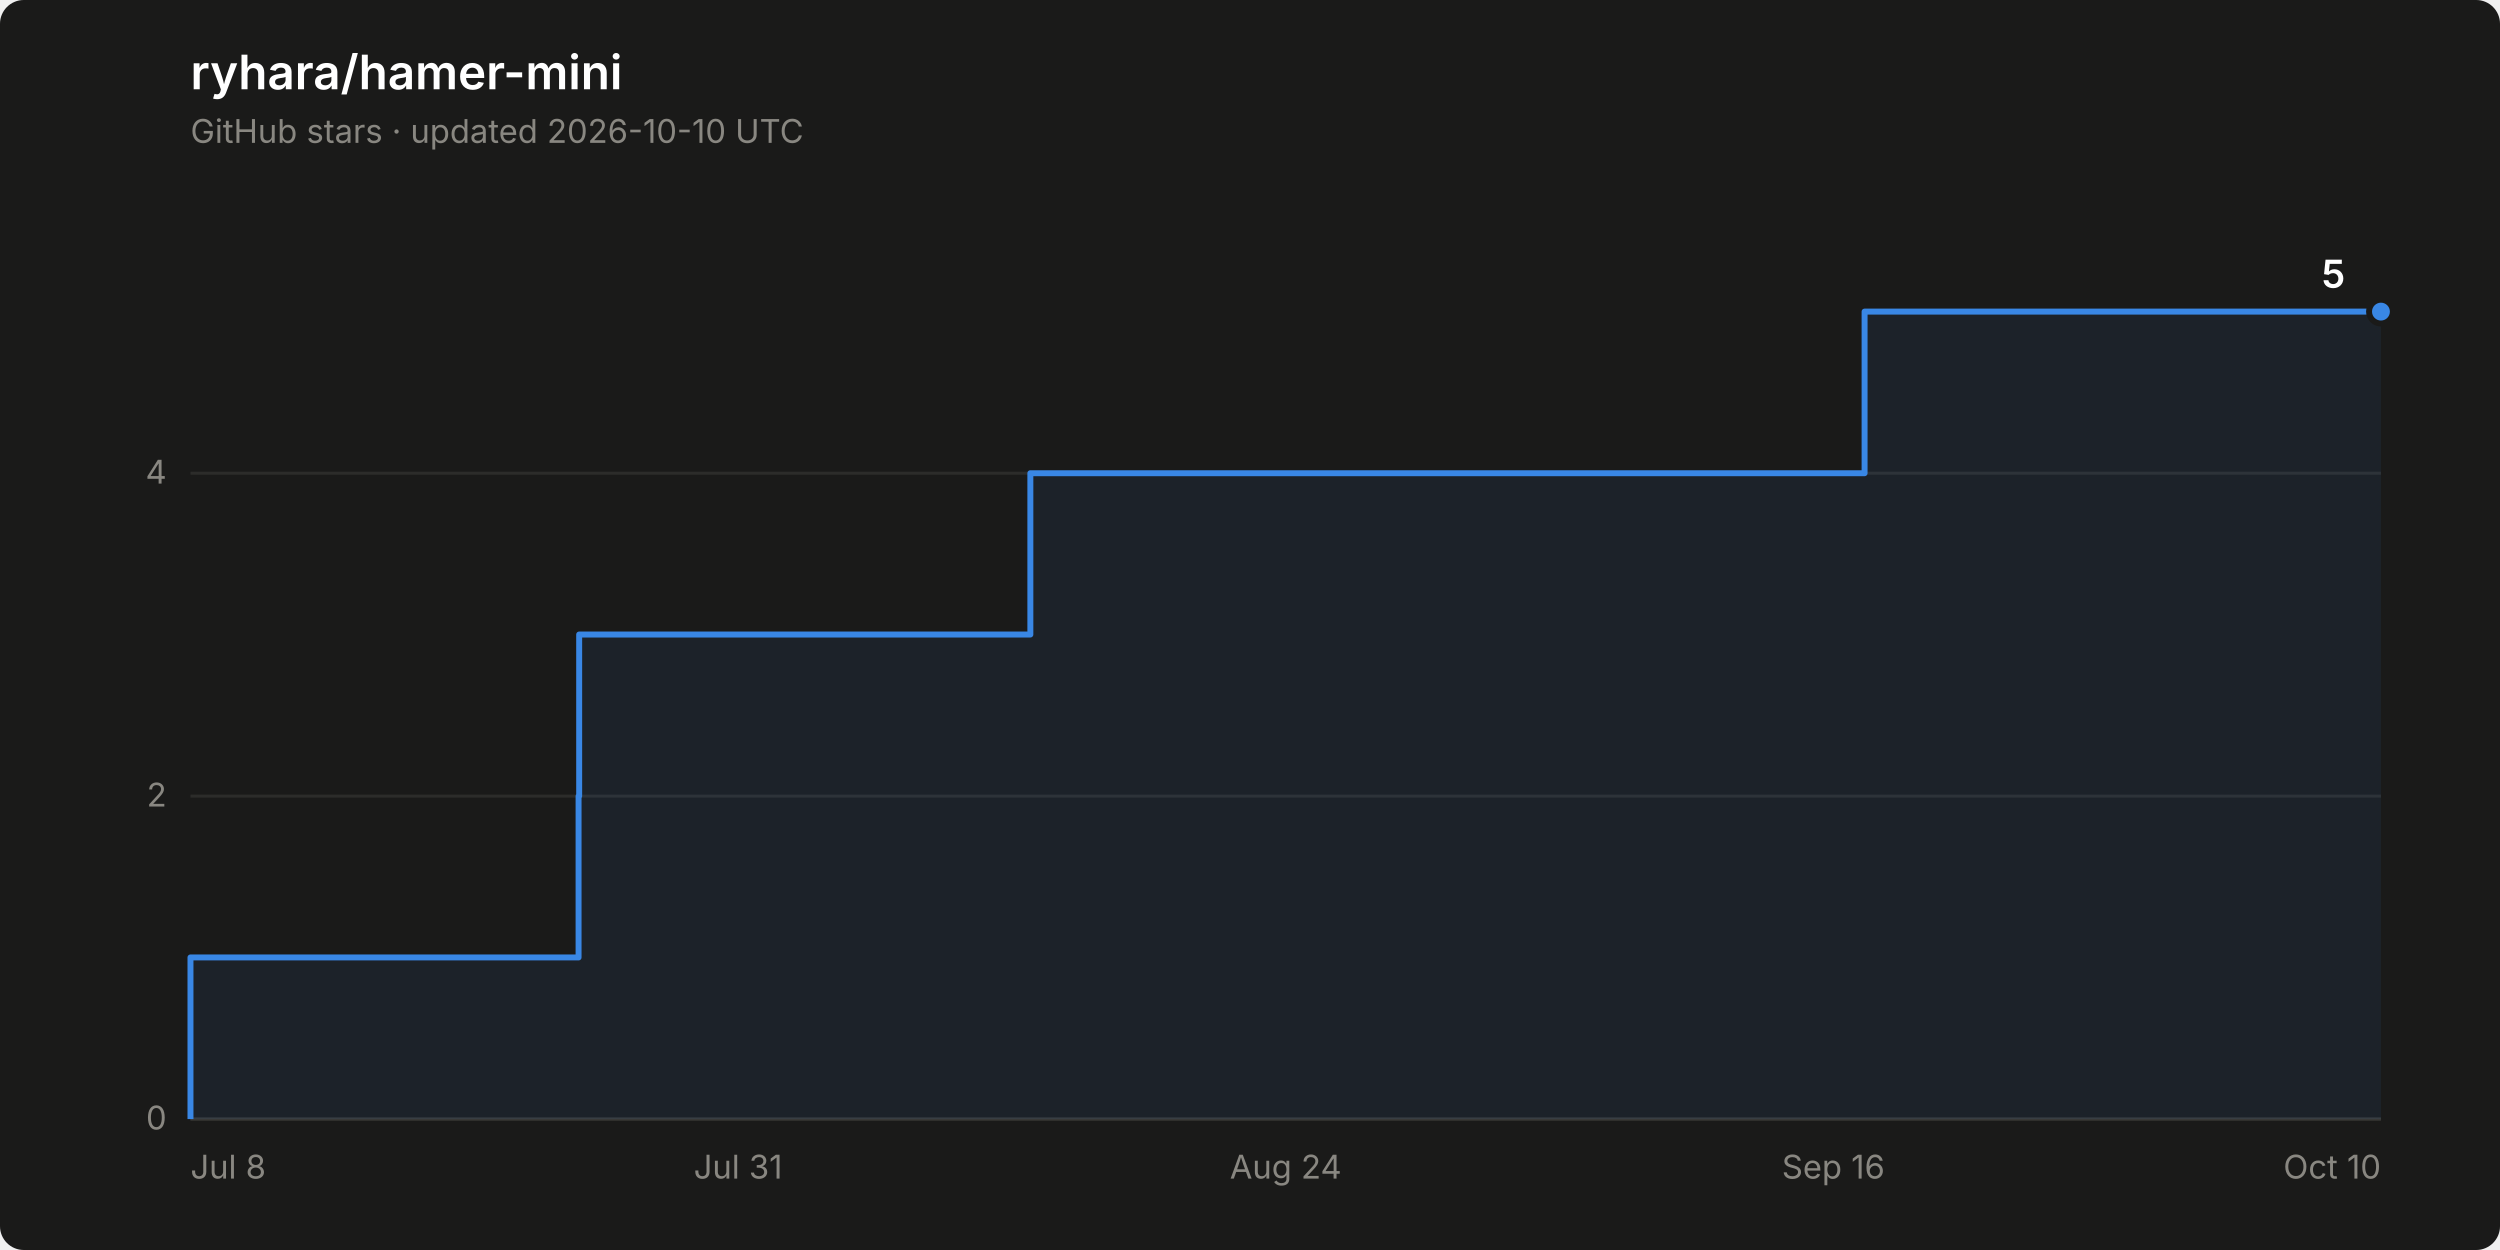
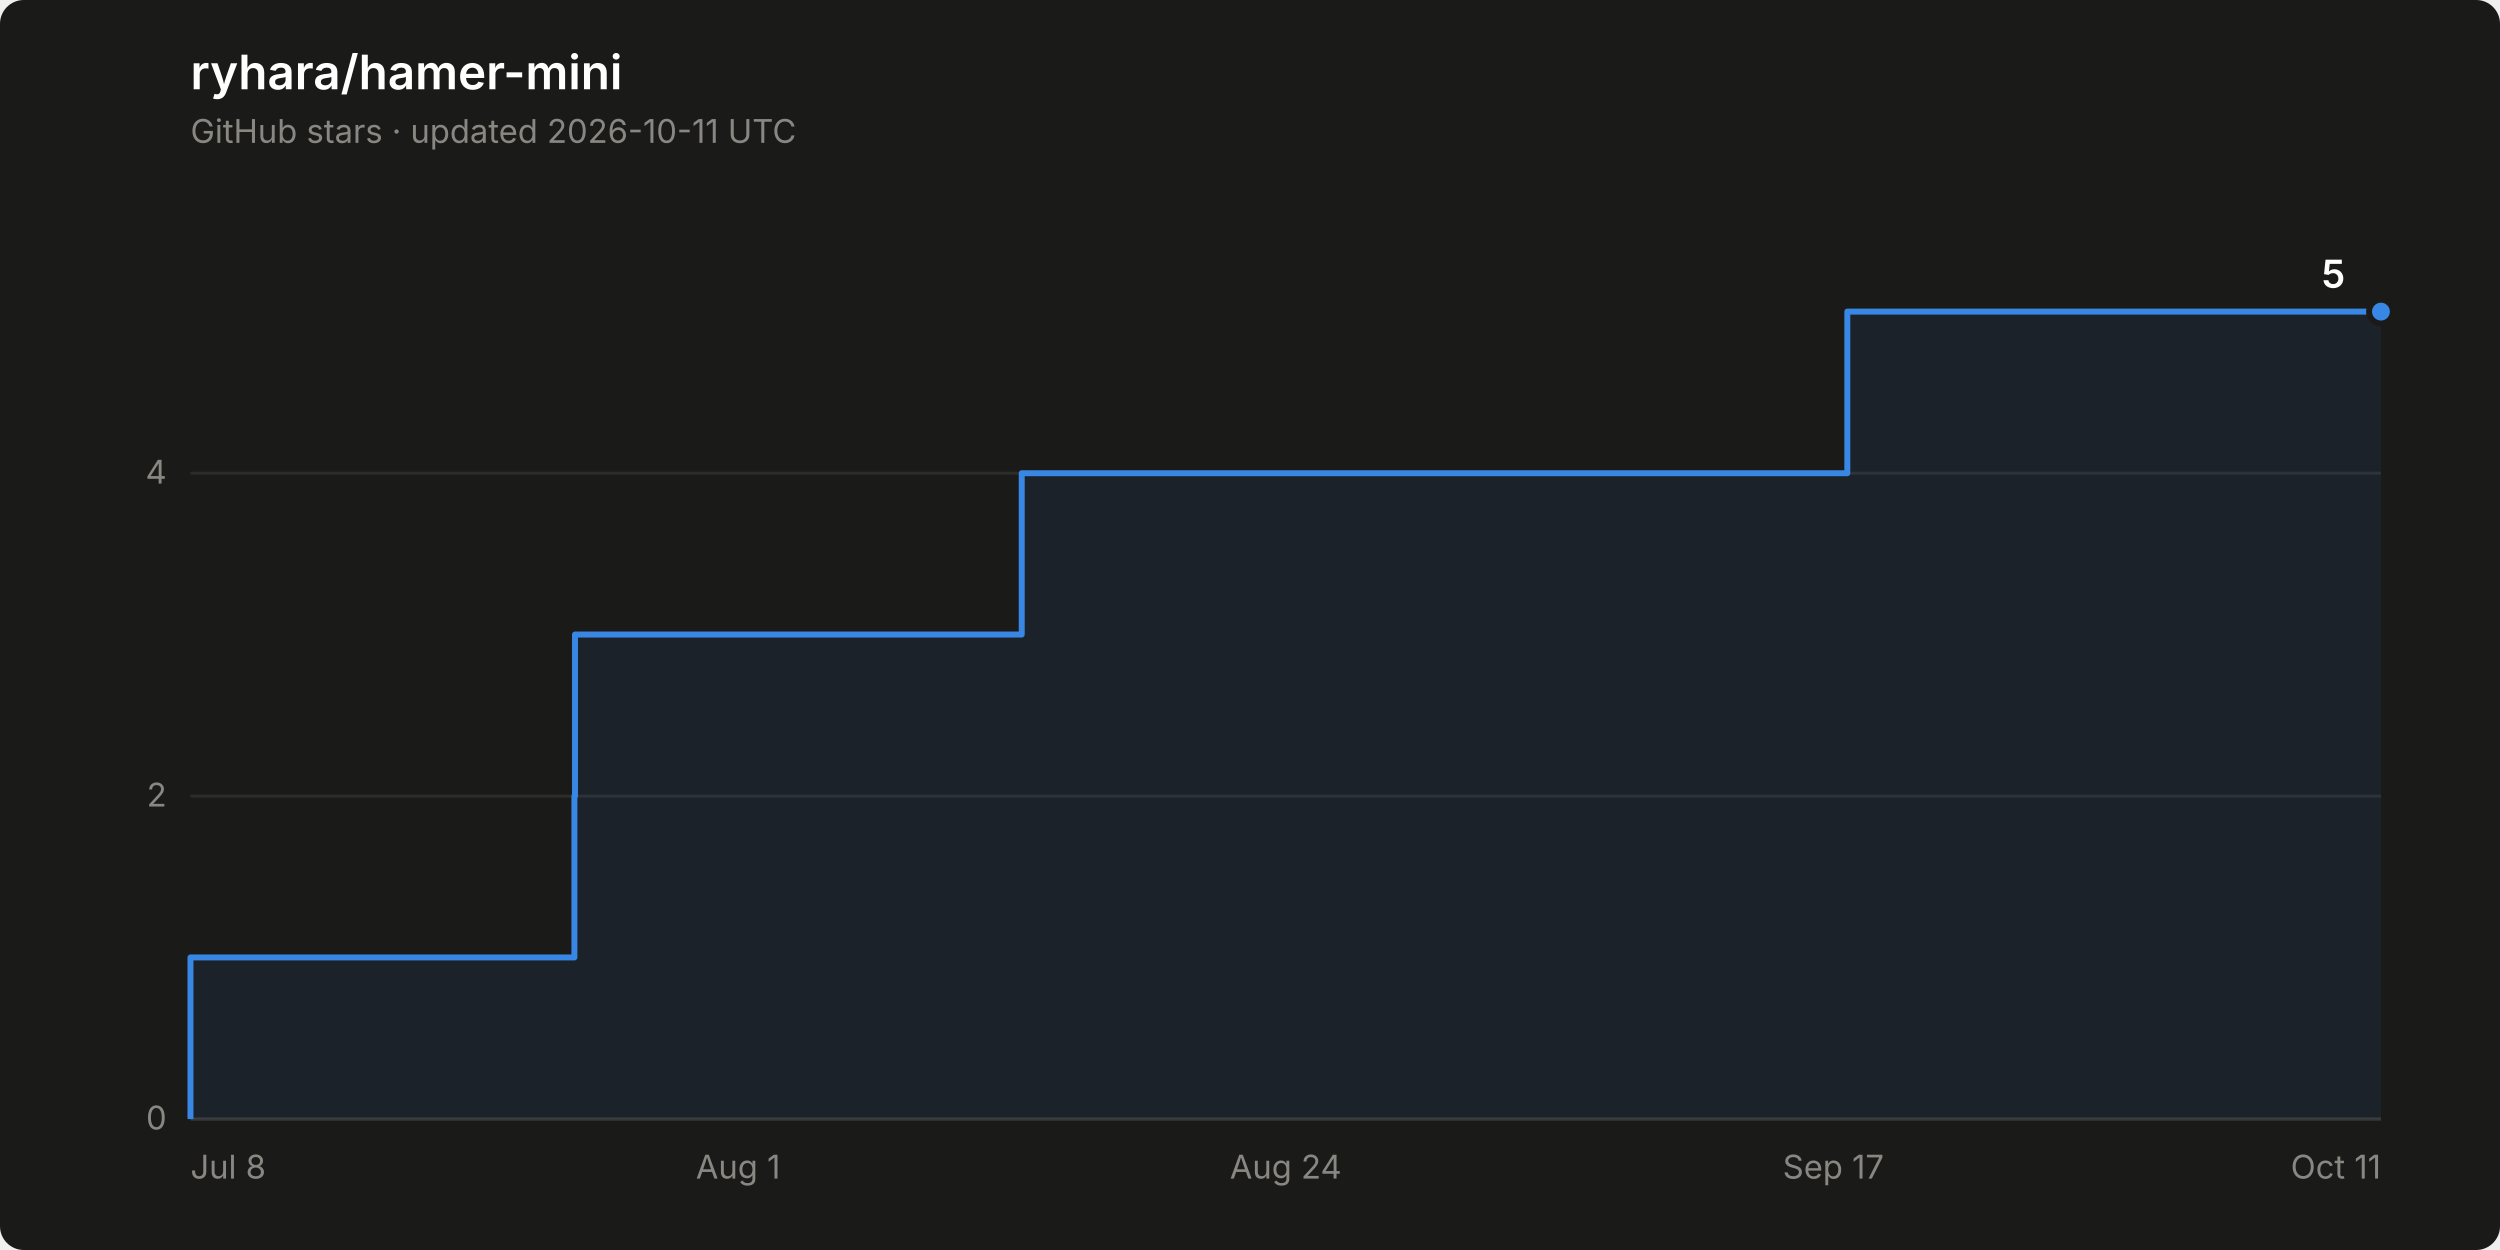
<svg xmlns="http://www.w3.org/2000/svg" width="840" height="420" viewBox="0 0 840 420" role="img" aria-label="Star history of ryhara/hamer-mini: 5 stars">
  <rect width="840" height="420" rx="8" fill="#1a1a19" />
  <text x="64" y="30" font-family="system-ui, -apple-system, &quot;Segoe UI&quot;, sans-serif" font-size="16" font-weight="600" fill="#ffffff">ryhara/hamer-mini</text>
-   <text x="64" y="48" font-family="system-ui, -apple-system, &quot;Segoe UI&quot;, sans-serif" font-size="11" fill="#898781">GitHub stars · updated 2026-10-10 UTC</text>
+   <text x="64" y="48" font-family="system-ui, -apple-system, &quot;Segoe UI&quot;, sans-serif" font-size="11" fill="#898781">GitHub stars · updated 2026-10-11 UTC</text>
  <line x1="64" y1="376.0" x2="800" y2="376.0" stroke="#2c2c2a" stroke-width="1" />
  <text x="56" y="379.5" font-family="system-ui, -apple-system, &quot;Segoe UI&quot;, sans-serif" font-size="11" fill="#898781" text-anchor="end" style="font-variant-numeric: tabular-nums">0</text>
  <line x1="64" y1="267.5" x2="800" y2="267.5" stroke="#2c2c2a" stroke-width="1" />
  <text x="56" y="271.0" font-family="system-ui, -apple-system, &quot;Segoe UI&quot;, sans-serif" font-size="11" fill="#898781" text-anchor="end" style="font-variant-numeric: tabular-nums">2</text>
  <line x1="64" y1="159.0" x2="800" y2="159.0" stroke="#2c2c2a" stroke-width="1" />
  <text x="56" y="162.5" font-family="system-ui, -apple-system, &quot;Segoe UI&quot;, sans-serif" font-size="11" fill="#898781" text-anchor="end" style="font-variant-numeric: tabular-nums">4</text>
  <line x1="64" y1="376.0" x2="800" y2="376.0" stroke="#383835" stroke-width="1" />
  <text x="64.0" y="396" font-family="system-ui, -apple-system, &quot;Segoe UI&quot;, sans-serif" font-size="11" fill="#898781" text-anchor="start">Jul 8</text>
-   <text x="248.0" y="396" font-family="system-ui, -apple-system, &quot;Segoe UI&quot;, sans-serif" font-size="11" fill="#898781" text-anchor="middle">Jul 31</text>
+   <text x="248.0" y="396" font-family="system-ui, -apple-system, &quot;Segoe UI&quot;, sans-serif" font-size="11" fill="#898781" text-anchor="middle">Aug 1</text>
  <text x="432.0" y="396" font-family="system-ui, -apple-system, &quot;Segoe UI&quot;, sans-serif" font-size="11" fill="#898781" text-anchor="middle">Aug 24</text>
-   <text x="616.0" y="396" font-family="system-ui, -apple-system, &quot;Segoe UI&quot;, sans-serif" font-size="11" fill="#898781" text-anchor="middle">Sep 16</text>
-   <text x="800.0" y="396" font-family="system-ui, -apple-system, &quot;Segoe UI&quot;, sans-serif" font-size="11" fill="#898781" text-anchor="end">Oct 10</text>
-   <path d="M 64.0 376.0 L 64.0 321.7 L 194.4 321.7 L 194.4 267.5 L 194.6 267.5 L 194.6 213.2 L 346.2 213.2 L 346.2 159.0 L 626.5 159.0 L 626.5 104.7 L 800.0 104.7 L 800.0 376.0 Z" fill="#3987e5" fill-opacity="0.08" stroke="none" />
-   <path d="M 64.0 376.0 L 64.0 321.7 L 194.4 321.7 L 194.4 267.5 L 194.6 267.5 L 194.6 213.2 L 346.2 213.2 L 346.2 159.0 L 626.5 159.0 L 626.5 104.7 L 800.0 104.7" fill="none" stroke="#3987e5" stroke-width="2" stroke-linejoin="round" />
+   <text x="616.0" y="396" font-family="system-ui, -apple-system, &quot;Segoe UI&quot;, sans-serif" font-size="11" fill="#898781" text-anchor="middle">Sep 17</text>
+   <text x="800.0" y="396" font-family="system-ui, -apple-system, &quot;Segoe UI&quot;, sans-serif" font-size="11" fill="#898781" text-anchor="end">Oct 11</text>
+   <path d="M 64.0 376.0 L 64.0 321.7 L 193.0 321.7 L 193.0 267.5 L 193.2 267.5 L 193.2 213.2 L 343.3 213.2 L 343.3 159.0 L 620.7 159.0 L 620.7 104.7 L 800.0 104.7 L 800.0 376.0 Z" fill="#3987e5" fill-opacity="0.08" stroke="none" />
+   <path d="M 64.0 376.0 L 64.0 321.7 L 193.0 321.7 L 193.0 267.5 L 193.2 267.5 L 193.2 213.2 L 343.3 213.2 L 343.3 159.0 L 620.7 159.0 L 620.7 104.7 L 800.0 104.7" fill="none" stroke="#3987e5" stroke-width="2" stroke-linejoin="round" />
  <circle cx="800.0" cy="104.7" r="4" fill="#3987e5" stroke="#1a1a19" stroke-width="2" />
  <text x="788.0" y="96.7" font-family="system-ui, -apple-system, &quot;Segoe UI&quot;, sans-serif" font-size="13" font-weight="600" fill="#ffffff" text-anchor="end" style="font-variant-numeric: tabular-nums">5</text>
</svg>
